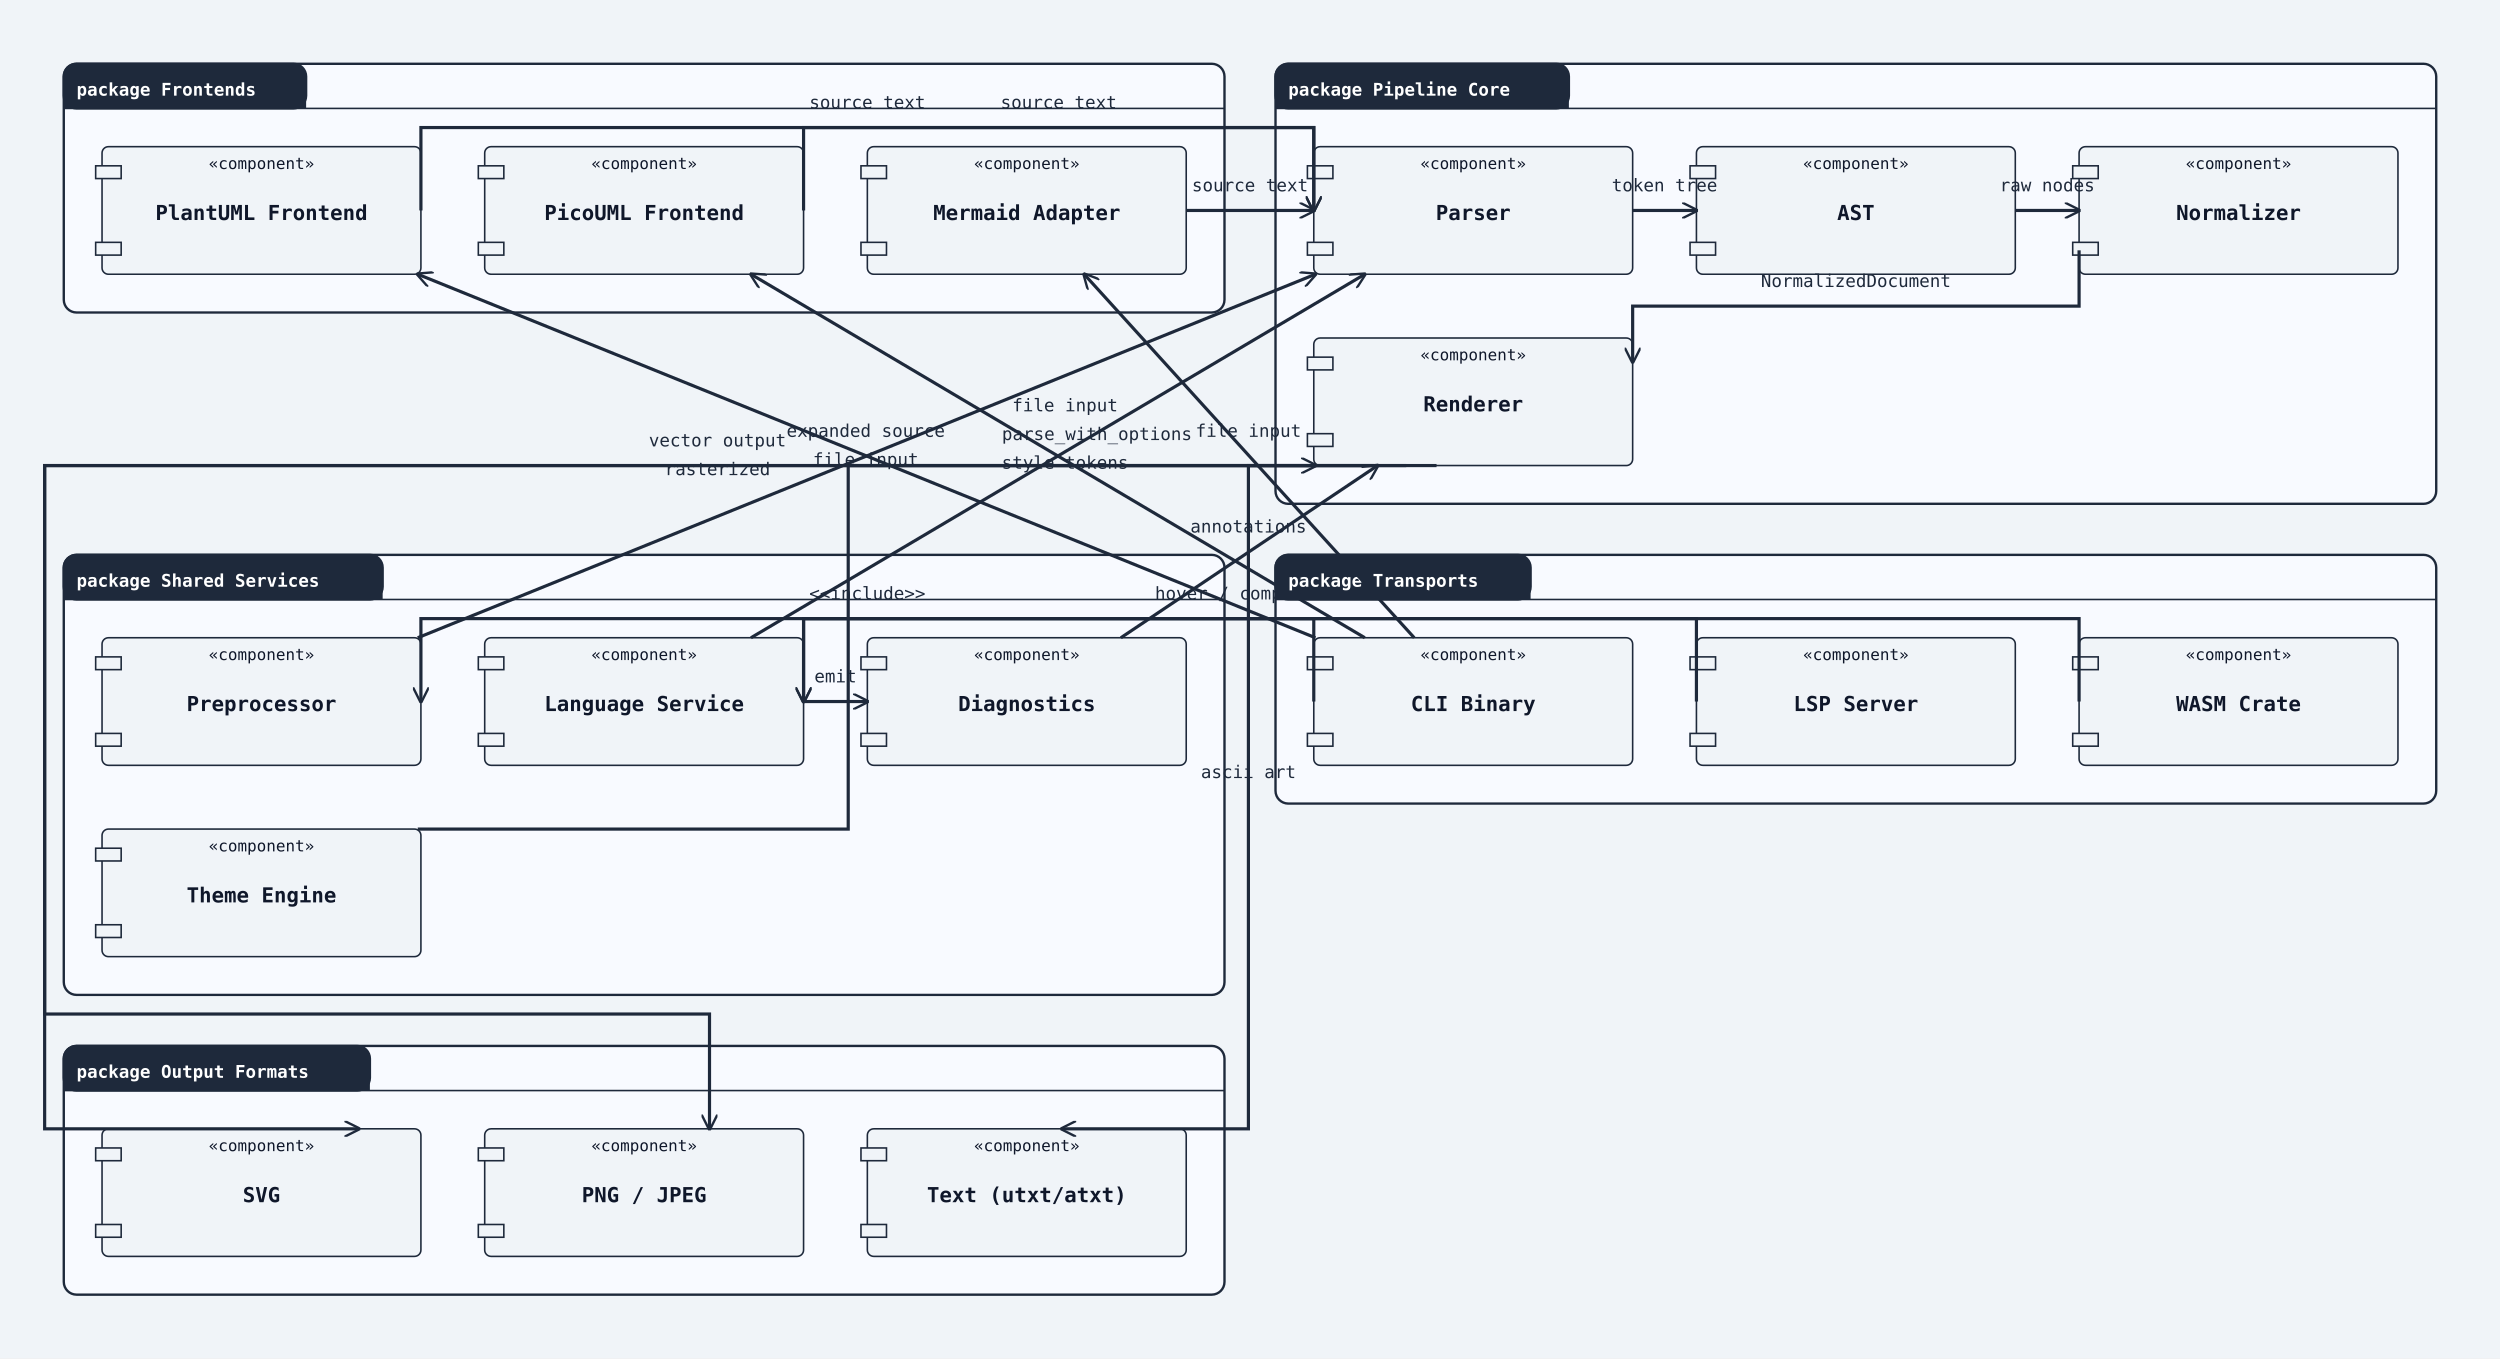
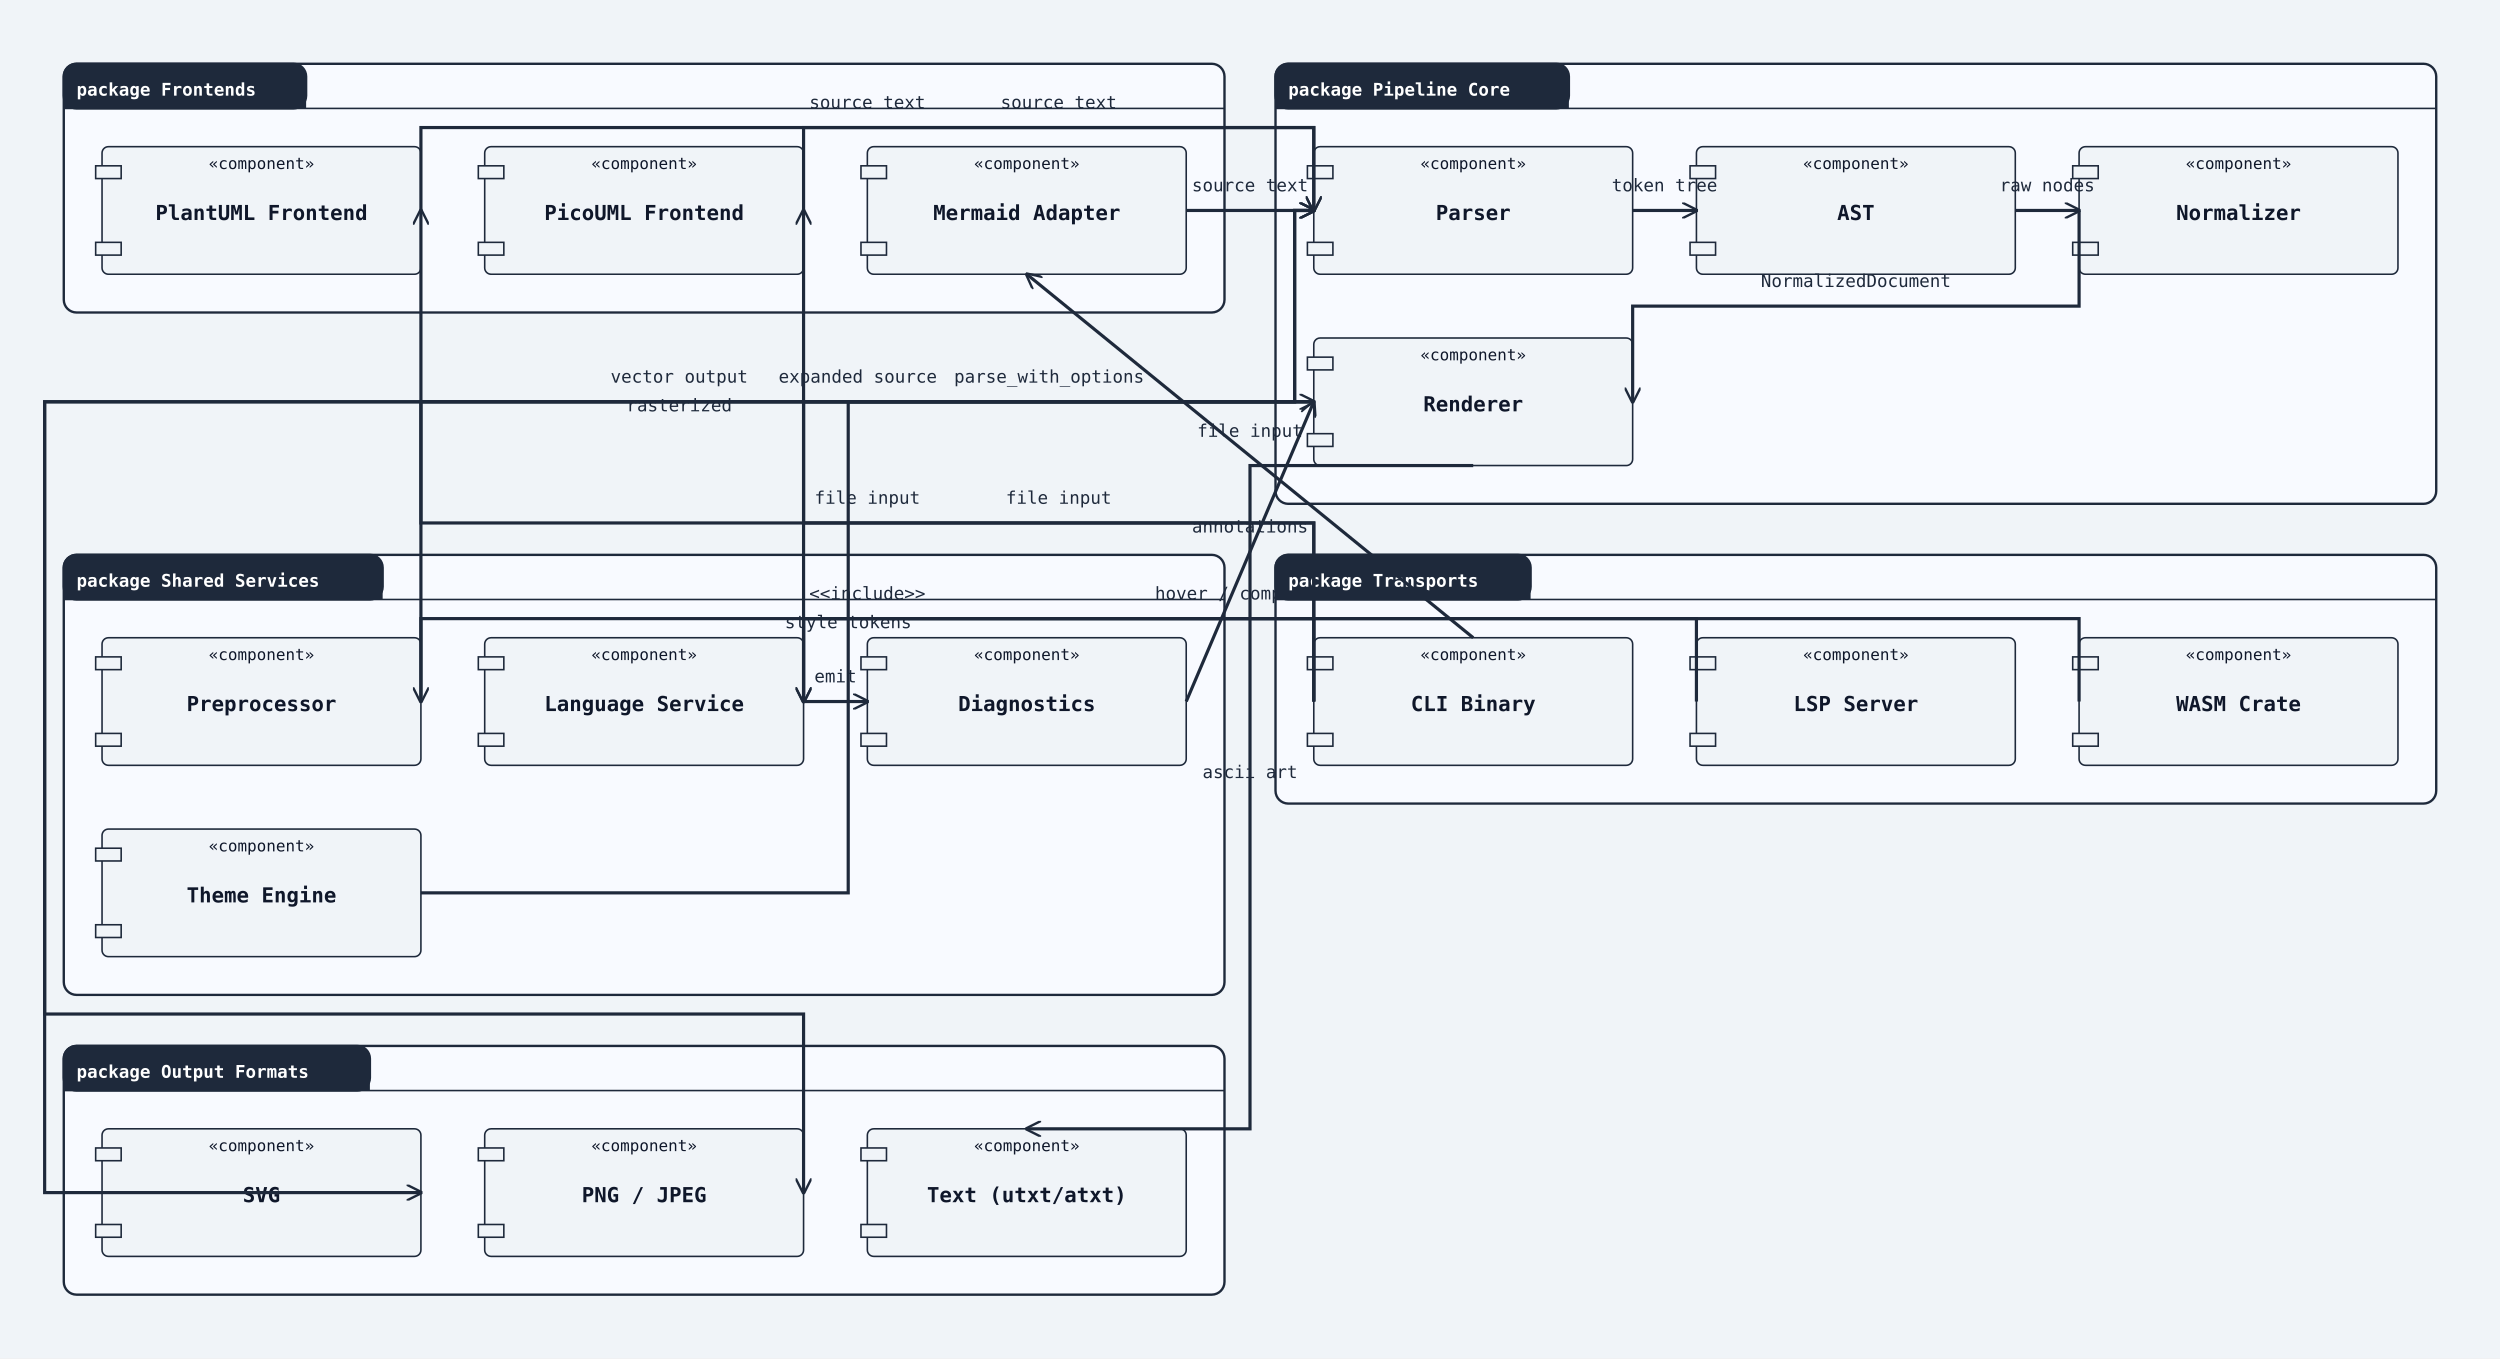
<svg xmlns="http://www.w3.org/2000/svg" width="1568" height="852" viewBox="0 0 1568 852">
  <rect width="100%" height="100%" fill="#f0f4f8" />
  <defs>
    <marker id="arrow-open" viewBox="0 0 10 10" refX="9" refY="5" markerWidth="10" markerHeight="10" markerUnits="userSpaceOnUse" orient="auto-start-reverse">
      <path d="M0,0 L10,5 L0,10" fill="none" stroke="#1e293b" stroke-width="1.5" />
    </marker>
    <marker id="arrow-triangle" viewBox="0 0 12 12" refX="11" refY="6" markerWidth="12" markerHeight="12" markerUnits="userSpaceOnUse" orient="auto-start-reverse">
      <polygon points="0,0 12,6 0,12" fill="#ffffff" stroke="#1e293b" stroke-width="1.5" fill-rule="nonzero" />
    </marker>
    <marker id="arrow-diamond-filled" viewBox="0 0 14 10" refX="13" refY="5" markerWidth="14" markerHeight="10" markerUnits="userSpaceOnUse" orient="auto-start-reverse">
      <path d="M0,5 L7,0 L14,5 L7,10 z" fill="#1e293b" stroke="#1e293b" stroke-width="1" />
    </marker>
    <marker id="arrow-diamond-open" viewBox="0 0 14 10" refX="13" refY="5" markerWidth="14" markerHeight="10" markerUnits="userSpaceOnUse" orient="auto-start-reverse">
      <path d="M0,5 L7,0 L14,5 L7,10 z" fill="#ffffff" stroke="#1e293b" stroke-width="1" />
    </marker>
  </defs>
  <rect class="uml-group-frame" data-uml-group="Frontends" x="40" y="40" width="728" height="156" rx="8" ry="8" fill="#f8faff" stroke="#1e293b" stroke-width="1.5" />
  <rect x="40" y="40" width="152" height="28" rx="8" ry="8" fill="#1e293b" stroke="#1e293b" stroke-width="1.5" />
  <rect x="40" y="60" width="152" height="8" fill="#1e293b" stroke="none" />
  <text x="48" y="60" font-family="monospace" font-size="11" font-weight="600" fill="#ffffff">package Frontends</text>
  <line x1="40" y1="68" x2="768" y2="68" stroke="#1e293b" stroke-width="1" />
  <rect class="uml-group-frame" data-uml-group="Pipeline Core" x="800" y="40" width="728" height="276" rx="8" ry="8" fill="#f8faff" stroke="#1e293b" stroke-width="1.5" />
  <rect x="800" y="40" width="184" height="28" rx="8" ry="8" fill="#1e293b" stroke="#1e293b" stroke-width="1.5" />
  <rect x="800" y="60" width="184" height="8" fill="#1e293b" stroke="none" />
  <text x="808" y="60" font-family="monospace" font-size="11" font-weight="600" fill="#ffffff">package Pipeline Core</text>
  <line x1="800" y1="68" x2="1528" y2="68" stroke="#1e293b" stroke-width="1" />
  <rect class="uml-group-frame" data-uml-group="Shared Services" x="40" y="348" width="728" height="276" rx="8" ry="8" fill="#f8faff" stroke="#1e293b" stroke-width="1.5" />
  <rect x="40" y="348" width="200" height="28" rx="8" ry="8" fill="#1e293b" stroke="#1e293b" stroke-width="1.5" />
  <rect x="40" y="368" width="200" height="8" fill="#1e293b" stroke="none" />
  <text x="48" y="368" font-family="monospace" font-size="11" font-weight="600" fill="#ffffff">package Shared Services</text>
  <line x1="40" y1="376" x2="768" y2="376" stroke="#1e293b" stroke-width="1" />
  <rect class="uml-group-frame" data-uml-group="Transports" x="800" y="348" width="728" height="156" rx="8" ry="8" fill="#f8faff" stroke="#1e293b" stroke-width="1.5" />
  <rect x="800" y="348" width="160" height="28" rx="8" ry="8" fill="#1e293b" stroke="#1e293b" stroke-width="1.5" />
  <rect x="800" y="368" width="160" height="8" fill="#1e293b" stroke="none" />
  <text x="808" y="368" font-family="monospace" font-size="11" font-weight="600" fill="#ffffff">package Transports</text>
  <line x1="800" y1="376" x2="1528" y2="376" stroke="#1e293b" stroke-width="1" />
  <rect class="uml-group-frame" data-uml-group="Output Formats" x="40" y="656" width="728" height="156" rx="8" ry="8" fill="#f8faff" stroke="#1e293b" stroke-width="1.5" />
  <rect x="40" y="656" width="192" height="28" rx="8" ry="8" fill="#1e293b" stroke="#1e293b" stroke-width="1.5" />
  <rect x="40" y="676" width="192" height="8" fill="#1e293b" stroke="none" />
  <text x="48" y="676" font-family="monospace" font-size="11" font-weight="600" fill="#ffffff">package Output Formats</text>
  <line x1="40" y1="684" x2="768" y2="684" stroke="#1e293b" stroke-width="1" />
  <rect class="uml-node uml-component" data-uml-kind="component" x="64" y="92" width="200" height="80" rx="4" ry="4" fill="#f0f4f8" stroke="#1e293b" stroke-width="1" />
  <rect x="60" y="104" width="16" height="8" fill="#f0f4f8" stroke="#1e293b" stroke-width="1" />
  <rect x="60" y="152" width="16" height="8" fill="#f0f4f8" stroke="#1e293b" stroke-width="1" />
  <text x="164" y="138" text-anchor="middle" font-family="monospace" font-size="13" font-weight="600" fill="#0f172a">PlantUML Frontend</text>
  <text x="164" y="106" text-anchor="middle" font-family="monospace" font-size="10" fill="#0f172a">«component»</text>
  <rect class="uml-node uml-component" data-uml-kind="component" x="304" y="92" width="200" height="80" rx="4" ry="4" fill="#f0f4f8" stroke="#1e293b" stroke-width="1" />
  <rect x="300" y="104" width="16" height="8" fill="#f0f4f8" stroke="#1e293b" stroke-width="1" />
  <rect x="300" y="152" width="16" height="8" fill="#f0f4f8" stroke="#1e293b" stroke-width="1" />
  <text x="404" y="138" text-anchor="middle" font-family="monospace" font-size="13" font-weight="600" fill="#0f172a">PicoUML Frontend</text>
  <text x="404" y="106" text-anchor="middle" font-family="monospace" font-size="10" fill="#0f172a">«component»</text>
  <rect class="uml-node uml-component" data-uml-kind="component" x="544" y="92" width="200" height="80" rx="4" ry="4" fill="#f0f4f8" stroke="#1e293b" stroke-width="1" />
  <rect x="540" y="104" width="16" height="8" fill="#f0f4f8" stroke="#1e293b" stroke-width="1" />
  <rect x="540" y="152" width="16" height="8" fill="#f0f4f8" stroke="#1e293b" stroke-width="1" />
  <text x="644" y="138" text-anchor="middle" font-family="monospace" font-size="13" font-weight="600" fill="#0f172a">Mermaid Adapter</text>
  <text x="644" y="106" text-anchor="middle" font-family="monospace" font-size="10" fill="#0f172a">«component»</text>
  <rect class="uml-node uml-component" data-uml-kind="component" x="824" y="92" width="200" height="80" rx="4" ry="4" fill="#f0f4f8" stroke="#1e293b" stroke-width="1" />
  <rect x="820" y="104" width="16" height="8" fill="#f0f4f8" stroke="#1e293b" stroke-width="1" />
  <rect x="820" y="152" width="16" height="8" fill="#f0f4f8" stroke="#1e293b" stroke-width="1" />
  <text x="924" y="138" text-anchor="middle" font-family="monospace" font-size="13" font-weight="600" fill="#0f172a">Parser</text>
  <text x="924" y="106" text-anchor="middle" font-family="monospace" font-size="10" fill="#0f172a">«component»</text>
  <rect class="uml-node uml-component" data-uml-kind="component" x="1064" y="92" width="200" height="80" rx="4" ry="4" fill="#f0f4f8" stroke="#1e293b" stroke-width="1" />
  <rect x="1060" y="104" width="16" height="8" fill="#f0f4f8" stroke="#1e293b" stroke-width="1" />
  <rect x="1060" y="152" width="16" height="8" fill="#f0f4f8" stroke="#1e293b" stroke-width="1" />
  <text x="1164" y="138" text-anchor="middle" font-family="monospace" font-size="13" font-weight="600" fill="#0f172a">AST</text>
  <text x="1164" y="106" text-anchor="middle" font-family="monospace" font-size="10" fill="#0f172a">«component»</text>
  <rect class="uml-node uml-component" data-uml-kind="component" x="1304" y="92" width="200" height="80" rx="4" ry="4" fill="#f0f4f8" stroke="#1e293b" stroke-width="1" />
  <rect x="1300" y="104" width="16" height="8" fill="#f0f4f8" stroke="#1e293b" stroke-width="1" />
  <rect x="1300" y="152" width="16" height="8" fill="#f0f4f8" stroke="#1e293b" stroke-width="1" />
  <text x="1404" y="138" text-anchor="middle" font-family="monospace" font-size="13" font-weight="600" fill="#0f172a">Normalizer</text>
  <text x="1404" y="106" text-anchor="middle" font-family="monospace" font-size="10" fill="#0f172a">«component»</text>
  <rect class="uml-node uml-component" data-uml-kind="component" x="824" y="212" width="200" height="80" rx="4" ry="4" fill="#f0f4f8" stroke="#1e293b" stroke-width="1" />
  <rect x="820" y="224" width="16" height="8" fill="#f0f4f8" stroke="#1e293b" stroke-width="1" />
  <rect x="820" y="272" width="16" height="8" fill="#f0f4f8" stroke="#1e293b" stroke-width="1" />
  <text x="924" y="258" text-anchor="middle" font-family="monospace" font-size="13" font-weight="600" fill="#0f172a">Renderer</text>
  <text x="924" y="226" text-anchor="middle" font-family="monospace" font-size="10" fill="#0f172a">«component»</text>
  <rect class="uml-node uml-component" data-uml-kind="component" x="64" y="400" width="200" height="80" rx="4" ry="4" fill="#f0f4f8" stroke="#1e293b" stroke-width="1" />
  <rect x="60" y="412" width="16" height="8" fill="#f0f4f8" stroke="#1e293b" stroke-width="1" />
  <rect x="60" y="460" width="16" height="8" fill="#f0f4f8" stroke="#1e293b" stroke-width="1" />
  <text x="164" y="446" text-anchor="middle" font-family="monospace" font-size="13" font-weight="600" fill="#0f172a">Preprocessor</text>
  <text x="164" y="414" text-anchor="middle" font-family="monospace" font-size="10" fill="#0f172a">«component»</text>
  <rect class="uml-node uml-component" data-uml-kind="component" x="304" y="400" width="200" height="80" rx="4" ry="4" fill="#f0f4f8" stroke="#1e293b" stroke-width="1" />
  <rect x="300" y="412" width="16" height="8" fill="#f0f4f8" stroke="#1e293b" stroke-width="1" />
  <rect x="300" y="460" width="16" height="8" fill="#f0f4f8" stroke="#1e293b" stroke-width="1" />
  <text x="404" y="446" text-anchor="middle" font-family="monospace" font-size="13" font-weight="600" fill="#0f172a">Language Service</text>
  <text x="404" y="414" text-anchor="middle" font-family="monospace" font-size="10" fill="#0f172a">«component»</text>
  <rect class="uml-node uml-component" data-uml-kind="component" x="544" y="400" width="200" height="80" rx="4" ry="4" fill="#f0f4f8" stroke="#1e293b" stroke-width="1" />
  <rect x="540" y="412" width="16" height="8" fill="#f0f4f8" stroke="#1e293b" stroke-width="1" />
  <rect x="540" y="460" width="16" height="8" fill="#f0f4f8" stroke="#1e293b" stroke-width="1" />
  <text x="644" y="446" text-anchor="middle" font-family="monospace" font-size="13" font-weight="600" fill="#0f172a">Diagnostics</text>
  <text x="644" y="414" text-anchor="middle" font-family="monospace" font-size="10" fill="#0f172a">«component»</text>
  <rect class="uml-node uml-component" data-uml-kind="component" x="64" y="520" width="200" height="80" rx="4" ry="4" fill="#f0f4f8" stroke="#1e293b" stroke-width="1" />
  <rect x="60" y="532" width="16" height="8" fill="#f0f4f8" stroke="#1e293b" stroke-width="1" />
  <rect x="60" y="580" width="16" height="8" fill="#f0f4f8" stroke="#1e293b" stroke-width="1" />
  <text x="164" y="566" text-anchor="middle" font-family="monospace" font-size="13" font-weight="600" fill="#0f172a">Theme Engine</text>
  <text x="164" y="534" text-anchor="middle" font-family="monospace" font-size="10" fill="#0f172a">«component»</text>
  <rect class="uml-node uml-component" data-uml-kind="component" x="824" y="400" width="200" height="80" rx="4" ry="4" fill="#f0f4f8" stroke="#1e293b" stroke-width="1" />
  <rect x="820" y="412" width="16" height="8" fill="#f0f4f8" stroke="#1e293b" stroke-width="1" />
  <rect x="820" y="460" width="16" height="8" fill="#f0f4f8" stroke="#1e293b" stroke-width="1" />
  <text x="924" y="446" text-anchor="middle" font-family="monospace" font-size="13" font-weight="600" fill="#0f172a">CLI Binary</text>
  <text x="924" y="414" text-anchor="middle" font-family="monospace" font-size="10" fill="#0f172a">«component»</text>
  <rect class="uml-node uml-component" data-uml-kind="component" x="1064" y="400" width="200" height="80" rx="4" ry="4" fill="#f0f4f8" stroke="#1e293b" stroke-width="1" />
  <rect x="1060" y="412" width="16" height="8" fill="#f0f4f8" stroke="#1e293b" stroke-width="1" />
  <rect x="1060" y="460" width="16" height="8" fill="#f0f4f8" stroke="#1e293b" stroke-width="1" />
  <text x="1164" y="446" text-anchor="middle" font-family="monospace" font-size="13" font-weight="600" fill="#0f172a">LSP Server</text>
  <text x="1164" y="414" text-anchor="middle" font-family="monospace" font-size="10" fill="#0f172a">«component»</text>
  <rect class="uml-node uml-component" data-uml-kind="component" x="1304" y="400" width="200" height="80" rx="4" ry="4" fill="#f0f4f8" stroke="#1e293b" stroke-width="1" />
  <rect x="1300" y="412" width="16" height="8" fill="#f0f4f8" stroke="#1e293b" stroke-width="1" />
  <rect x="1300" y="460" width="16" height="8" fill="#f0f4f8" stroke="#1e293b" stroke-width="1" />
  <text x="1404" y="446" text-anchor="middle" font-family="monospace" font-size="13" font-weight="600" fill="#0f172a">WASM Crate</text>
  <text x="1404" y="414" text-anchor="middle" font-family="monospace" font-size="10" fill="#0f172a">«component»</text>
  <rect class="uml-node uml-component" data-uml-kind="component" x="64" y="708" width="200" height="80" rx="4" ry="4" fill="#f0f4f8" stroke="#1e293b" stroke-width="1" />
  <rect x="60" y="720" width="16" height="8" fill="#f0f4f8" stroke="#1e293b" stroke-width="1" />
  <rect x="60" y="768" width="16" height="8" fill="#f0f4f8" stroke="#1e293b" stroke-width="1" />
  <text x="164" y="754" text-anchor="middle" font-family="monospace" font-size="13" font-weight="600" fill="#0f172a">SVG</text>
  <text x="164" y="722" text-anchor="middle" font-family="monospace" font-size="10" fill="#0f172a">«component»</text>
  <rect class="uml-node uml-component" data-uml-kind="component" x="304" y="708" width="200" height="80" rx="4" ry="4" fill="#f0f4f8" stroke="#1e293b" stroke-width="1" />
  <rect x="300" y="720" width="16" height="8" fill="#f0f4f8" stroke="#1e293b" stroke-width="1" />
  <rect x="300" y="768" width="16" height="8" fill="#f0f4f8" stroke="#1e293b" stroke-width="1" />
  <text x="404" y="754" text-anchor="middle" font-family="monospace" font-size="13" font-weight="600" fill="#0f172a">PNG / JPEG</text>
  <text x="404" y="722" text-anchor="middle" font-family="monospace" font-size="10" fill="#0f172a">«component»</text>
  <rect class="uml-node uml-component" data-uml-kind="component" x="544" y="708" width="200" height="80" rx="4" ry="4" fill="#f0f4f8" stroke="#1e293b" stroke-width="1" />
  <rect x="540" y="720" width="16" height="8" fill="#f0f4f8" stroke="#1e293b" stroke-width="1" />
  <rect x="540" y="768" width="16" height="8" fill="#f0f4f8" stroke="#1e293b" stroke-width="1" />
  <text x="644" y="754" text-anchor="middle" font-family="monospace" font-size="13" font-weight="600" fill="#0f172a">Text (utxt/atxt)</text>
  <text x="644" y="722" text-anchor="middle" font-family="monospace" font-size="10" fill="#0f172a">«component»</text>
  <polyline class="uml-relation" data-uml-from="PlantumlFE" data-uml-to="Parser" data-uml-arrow="--&gt;" points="264,132 264,80 824,80 824,132" fill="none" stroke="#1e293b" stroke-width="2" marker-end="url(#arrow-open)" />
  <polyline class="uml-relation" data-uml-from="PicoumlFE" data-uml-to="Parser" data-uml-arrow="--&gt;" points="504,132 504,80 824,80 824,132" fill="none" stroke="#1e293b" stroke-width="2" marker-end="url(#arrow-open)" />
  <line class="uml-relation" data-uml-from="MermaidFE" data-uml-to="Parser" data-uml-arrow="--&gt;" x1="744" y1="132" x2="824" y2="132" stroke="#1e293b" stroke-width="2" marker-end="url(#arrow-open)" />
-   <line class="uml-relation" data-uml-from="Preproc" data-uml-to="Parser" data-uml-arrow="--&gt;" x1="262" y1="400" x2="825" y2="172" stroke="#1e293b" stroke-width="2" marker-end="url(#arrow-open)" />
+   <polyline class="uml-relation" data-uml-from="Preproc" data-uml-to="Parser" data-uml-arrow="--&gt;" points="264,440 264,252 812,252 812,132 824,132" fill="none" stroke="#1e293b" stroke-width="2" marker-end="url(#arrow-open)" />
  <line class="uml-relation" data-uml-from="Parser" data-uml-to="AST" data-uml-arrow="--&gt;" x1="1024" y1="132" x2="1064" y2="132" stroke="#1e293b" stroke-width="2" marker-end="url(#arrow-open)" />
  <line class="uml-relation" data-uml-from="AST" data-uml-to="Normalizer" data-uml-arrow="--&gt;" x1="1264" y1="132" x2="1304" y2="132" stroke="#1e293b" stroke-width="2" marker-end="url(#arrow-open)" />
-   <polyline class="uml-relation" data-uml-from="Normalizer" data-uml-to="Renderer" data-uml-arrow="--&gt;" points="1304,157 1304,192 1024,192 1024,227" fill="none" stroke="#1e293b" stroke-width="2" marker-end="url(#arrow-open)" />
-   <polyline class="uml-relation" data-uml-from="Theme" data-uml-to="Renderer" data-uml-arrow="--&gt;" points="262,520 532,520 532,292 825,292" fill="none" stroke="#1e293b" stroke-width="2" marker-end="url(#arrow-open)" />
-   <line class="uml-relation" data-uml-from="Diag" data-uml-to="Renderer" data-uml-arrow="--&gt;" x1="703" y1="400" x2="864" y2="292" stroke="#1e293b" stroke-width="2" marker-end="url(#arrow-open)" />
-   <polyline class="uml-relation" data-uml-from="Renderer" data-uml-to="SVG" data-uml-arrow="--&gt;" points="862,292 28,292 28,708 225,708" fill="none" stroke="#1e293b" stroke-width="2" marker-end="url(#arrow-open)" />
-   <polyline class="uml-relation" data-uml-from="Renderer" data-uml-to="Raster" data-uml-arrow="--&gt;" points="882,292 28,292 28,636 445,636 445,708" fill="none" stroke="#1e293b" stroke-width="2" marker-end="url(#arrow-open)" />
-   <polyline class="uml-relation" data-uml-from="Renderer" data-uml-to="Text" data-uml-arrow="--&gt;" points="901,292 783,292 783,708 666,708" fill="none" stroke="#1e293b" stroke-width="2" marker-end="url(#arrow-open)" />
-   <line class="uml-relation" data-uml-from="CLI" data-uml-to="PlantumlFE" data-uml-arrow="--&gt;" x1="825" y1="400" x2="262" y2="172" stroke="#1e293b" stroke-width="2" marker-end="url(#arrow-open)" />
-   <line class="uml-relation" data-uml-from="CLI" data-uml-to="PicoumlFE" data-uml-arrow="--&gt;" x1="856" y1="400" x2="471" y2="172" stroke="#1e293b" stroke-width="2" marker-end="url(#arrow-open)" />
-   <line class="uml-relation" data-uml-from="CLI" data-uml-to="MermaidFE" data-uml-arrow="--&gt;" x1="887" y1="400" x2="680" y2="172" stroke="#1e293b" stroke-width="2" marker-end="url(#arrow-open)" />
+   <polyline class="uml-relation" data-uml-from="Normalizer" data-uml-to="Renderer" data-uml-arrow="--&gt;" points="1304,132 1304,192 1024,192 1024,252" fill="none" stroke="#1e293b" stroke-width="2" marker-end="url(#arrow-open)" />
+   <polyline class="uml-relation" data-uml-from="Theme" data-uml-to="Renderer" data-uml-arrow="--&gt;" points="264,560 532,560 532,252 824,252" fill="none" stroke="#1e293b" stroke-width="2" marker-end="url(#arrow-open)" />
+   <line class="uml-relation" data-uml-from="Diag" data-uml-to="Renderer" data-uml-arrow="--&gt;" x1="744" y1="440" x2="824" y2="252" stroke="#1e293b" stroke-width="2" marker-end="url(#arrow-open)" />
+   <polyline class="uml-relation" data-uml-from="Renderer" data-uml-to="SVG" data-uml-arrow="--&gt;" points="824,252 28,252 28,748 264,748" fill="none" stroke="#1e293b" stroke-width="2" marker-end="url(#arrow-open)" />
+   <polyline class="uml-relation" data-uml-from="Renderer" data-uml-to="Raster" data-uml-arrow="--&gt;" points="824,252 28,252 28,636 504,636 504,748" fill="none" stroke="#1e293b" stroke-width="2" marker-end="url(#arrow-open)" />
+   <polyline class="uml-relation" data-uml-from="Renderer" data-uml-to="Text" data-uml-arrow="--&gt;" points="924,292 784,292 784,708 644,708" fill="none" stroke="#1e293b" stroke-width="2" marker-end="url(#arrow-open)" />
+   <polyline class="uml-relation" data-uml-from="CLI" data-uml-to="PlantumlFE" data-uml-arrow="--&gt;" points="824,440 824,328 264,328 264,132" fill="none" stroke="#1e293b" stroke-width="2" marker-end="url(#arrow-open)" />
+   <polyline class="uml-relation" data-uml-from="CLI" data-uml-to="PicoumlFE" data-uml-arrow="--&gt;" points="824,440 824,328 504,328 504,132" fill="none" stroke="#1e293b" stroke-width="2" marker-end="url(#arrow-open)" />
+   <line class="uml-relation" data-uml-from="CLI" data-uml-to="MermaidFE" data-uml-arrow="--&gt;" x1="924" y1="400" x2="644" y2="172" stroke="#1e293b" stroke-width="2" marker-end="url(#arrow-open)" />
  <polyline class="uml-relation" data-uml-from="CLI" data-uml-to="Preproc" data-uml-arrow="--&gt;" points="824,440 824,388 264,388 264,440" fill="none" stroke="#1e293b" stroke-width="2" marker-end="url(#arrow-open)" />
  <polyline class="uml-relation" data-uml-from="LSP" data-uml-to="LangSvc" data-uml-arrow="--&gt;" points="1064,440 1064,388 504,388 504,440" fill="none" stroke="#1e293b" stroke-width="2" marker-end="url(#arrow-open)" />
-   <line class="uml-relation" data-uml-from="LangSvc" data-uml-to="Parser" data-uml-arrow="--&gt;" x1="471" y1="400" x2="856" y2="172" stroke="#1e293b" stroke-width="2" marker-end="url(#arrow-open)" />
+   <polyline class="uml-relation" data-uml-from="LangSvc" data-uml-to="Parser" data-uml-arrow="--&gt;" points="504,440 504,252 812,252 812,132 824,132" fill="none" stroke="#1e293b" stroke-width="2" marker-end="url(#arrow-open)" />
  <line class="uml-relation" data-uml-from="LangSvc" data-uml-to="Diag" data-uml-arrow="--&gt;" x1="504" y1="440" x2="544" y2="440" stroke="#1e293b" stroke-width="2" marker-end="url(#arrow-open)" />
  <polyline class="uml-relation" data-uml-from="WASM" data-uml-to="LangSvc" data-uml-arrow="--&gt;" points="1304,440 1304,388 504,388 504,440" fill="none" stroke="#1e293b" stroke-width="2" marker-end="url(#arrow-open)" />
  <text x="544" y="68" text-anchor="middle" font-family="monospace" font-size="11" fill="#1e293b">source text</text>
  <text x="664" y="68" text-anchor="middle" font-family="monospace" font-size="11" fill="#1e293b">source text</text>
  <text x="784" y="120" text-anchor="middle" font-family="monospace" font-size="11" fill="#1e293b">source text</text>
  <text x="1044" y="120" text-anchor="middle" font-family="monospace" font-size="11" fill="#1e293b">token tree</text>
  <text x="1284" y="120" text-anchor="middle" font-family="monospace" font-size="11" fill="#1e293b">raw nodes</text>
  <text x="1164" y="180" text-anchor="middle" font-family="monospace" font-size="11" fill="#1e293b">NormalizedDocument</text>
-   <text x="543" y="274" text-anchor="middle" font-family="monospace" font-size="11" fill="#1e293b">expanded source</text>
-   <text x="543" y="292" text-anchor="middle" font-family="monospace" font-size="11" fill="#1e293b">file input</text>
-   <text x="668" y="258" text-anchor="middle" font-family="monospace" font-size="11" fill="#1e293b">file input</text>
-   <text x="688" y="276" text-anchor="middle" font-family="monospace" font-size="11" fill="#1e293b">parse_with_options</text>
-   <text x="783" y="274" text-anchor="middle" font-family="monospace" font-size="11" fill="#1e293b">file input</text>
-   <text x="450" y="280" text-anchor="middle" font-family="monospace" font-size="11" fill="#1e293b">vector output</text>
-   <text x="450" y="298" text-anchor="middle" font-family="monospace" font-size="11" fill="#1e293b">rasterized</text>
-   <text x="668" y="294" text-anchor="middle" font-family="monospace" font-size="11" fill="#1e293b">style tokens</text>
-   <text x="783" y="334" text-anchor="middle" font-family="monospace" font-size="11" fill="#1e293b">annotations</text>
+   <text x="426" y="240" text-anchor="middle" font-family="monospace" font-size="11" fill="#1e293b">vector output</text>
+   <text x="426" y="258" text-anchor="middle" font-family="monospace" font-size="11" fill="#1e293b">rasterized</text>
+   <text x="538" y="240" text-anchor="middle" font-family="monospace" font-size="11" fill="#1e293b">expanded source</text>
+   <text x="658" y="240" text-anchor="middle" font-family="monospace" font-size="11" fill="#1e293b">parse_with_options</text>
+   <text x="784" y="274" text-anchor="middle" font-family="monospace" font-size="11" fill="#1e293b">file input</text>
+   <text x="544" y="316" text-anchor="middle" font-family="monospace" font-size="11" fill="#1e293b">file input</text>
+   <text x="664" y="316" text-anchor="middle" font-family="monospace" font-size="11" fill="#1e293b">file input</text>
+   <text x="784" y="334" text-anchor="middle" font-family="monospace" font-size="11" fill="#1e293b">annotations</text>
  <text x="544" y="376" text-anchor="middle" font-family="monospace" font-size="11" fill="#1e293b">&lt;&lt;include&gt;&gt;</text>
  <text x="784" y="376" text-anchor="middle" font-family="monospace" font-size="11" fill="#1e293b">hover / completion</text>
  <text x="904" y="376" text-anchor="middle" font-family="monospace" font-size="11" fill="#1e293b">browser call</text>
+   <text x="532" y="394" text-anchor="middle" font-family="monospace" font-size="11" fill="#1e293b">style tokens</text>
  <text x="524" y="428" text-anchor="middle" font-family="monospace" font-size="11" fill="#1e293b">emit</text>
-   <text x="783" y="488" text-anchor="middle" font-family="monospace" font-size="11" fill="#1e293b">ascii art</text>
+   <text x="784" y="488" text-anchor="middle" font-family="monospace" font-size="11" fill="#1e293b">ascii art</text>
</svg>
